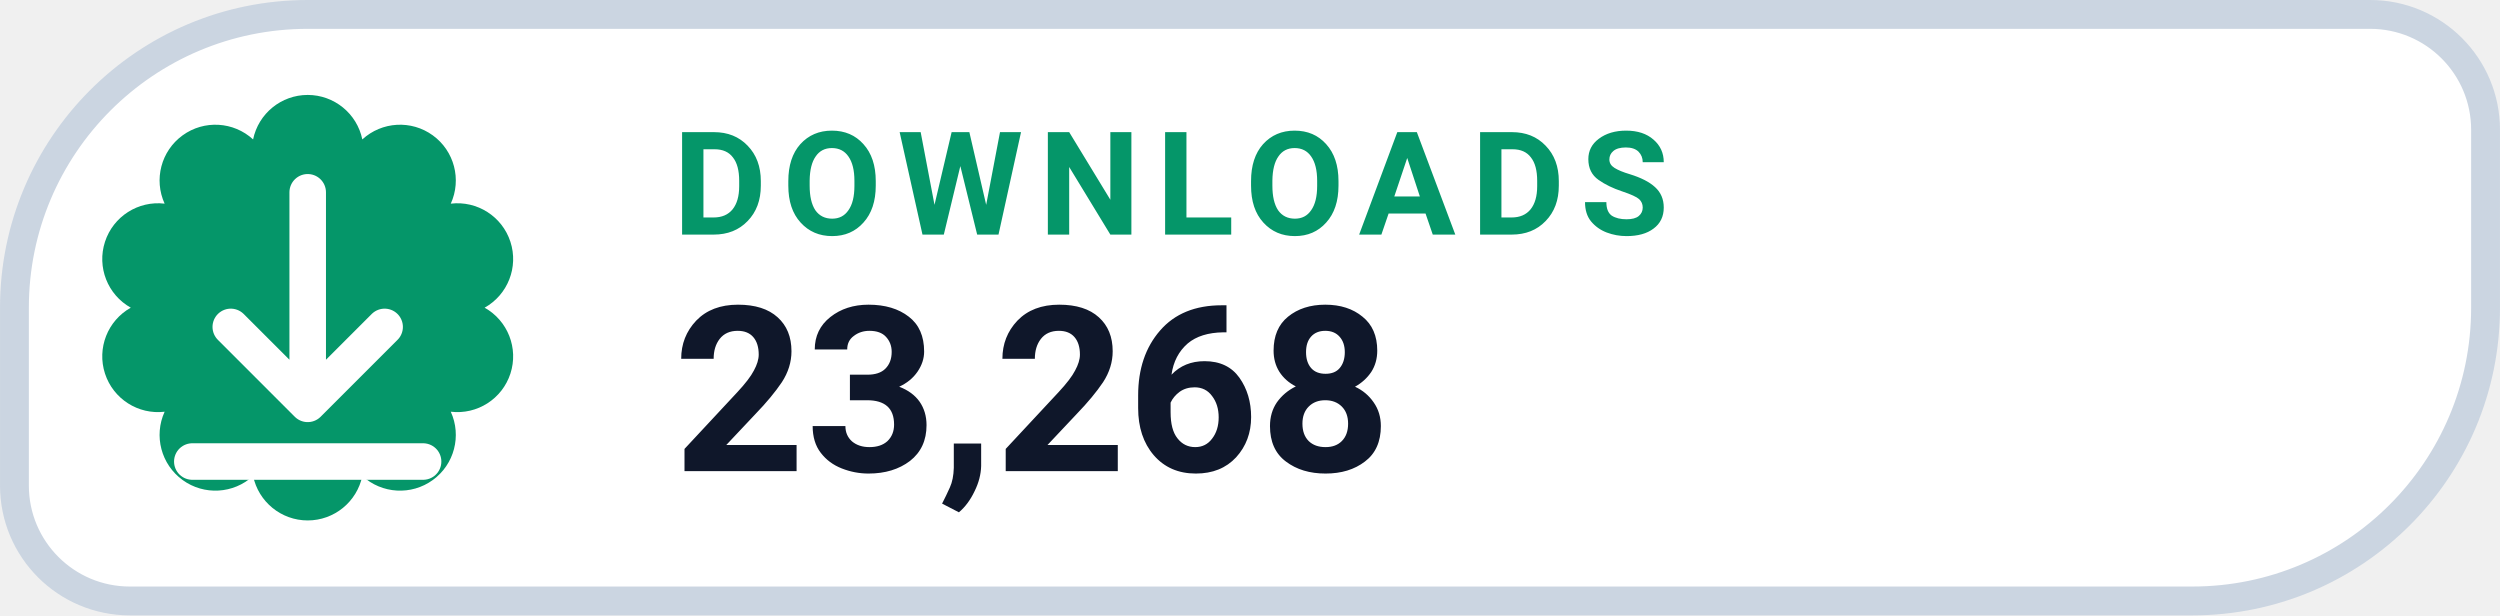
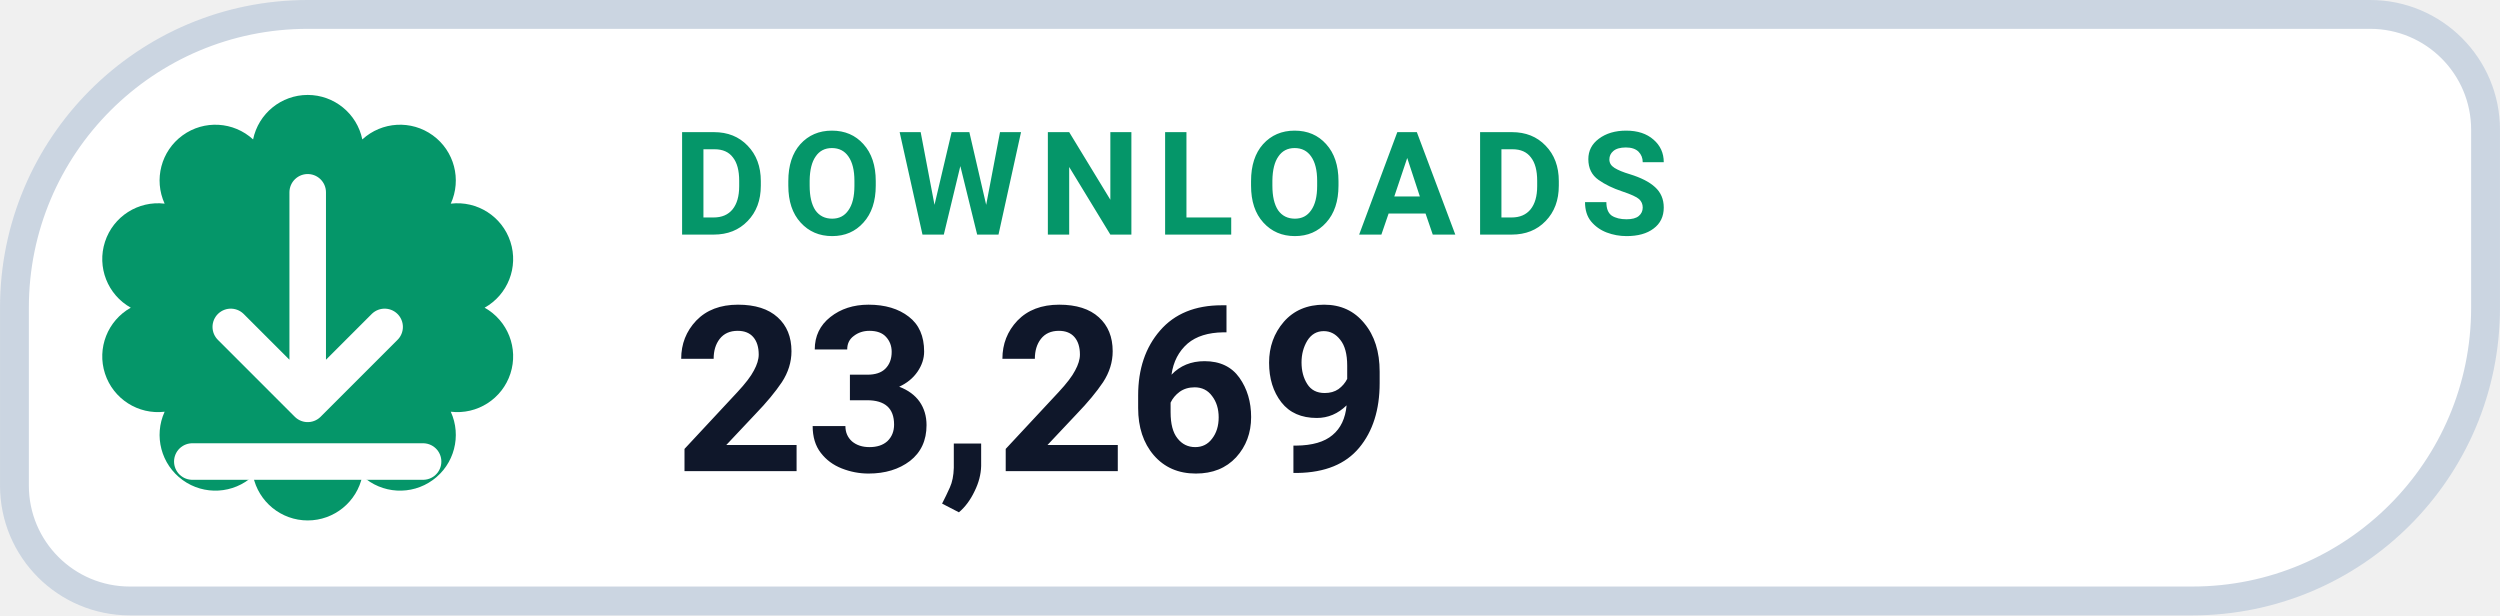
- <svg xmlns="http://www.w3.org/2000/svg" width="126" height="31.015" viewBox="0 0 130 32" role="img" aria-label="DOWNLOADS 23,268">
+ <svg xmlns="http://www.w3.org/2000/svg" width="126" height="31.015" viewBox="0 0 130 32" role="img" aria-label="DOWNLOADS 23,269">
  <path d="M 16.00 0.75 H 123.25 A 6.00 6.00 0 0 1 129.25 6.75 V 16.00 A 15.25 15.25 0 0 1 114.00 31.25 H 6.75 A 6.00 6.00 0 0 1 0.75 25.25 V 16.00 A 15.25 15.25 0 0 1 16.00 0.75 Z" fill="#FFFFFF" stroke="#CBD5E1" stroke-width="1.5" />
  <path d="M 13.16 7.25 A 2.90 2.90 0 0 1 18.84 7.25 A 2.90 2.90 0 0 1 23.44 10.59 A 2.90 2.90 0 0 1 25.20 16.00 A 2.90 2.90 0 0 1 23.44 21.41 A 2.90 2.90 0 0 1 18.84 24.75 A 2.90 2.90 0 0 1 13.16 24.75 A 2.90 2.90 0 0 1 8.56 21.41 A 2.90 2.90 0 0 1 6.80 16.00 A 2.90 2.90 0 0 1 8.56 10.59 A 2.90 2.90 0 0 1 13.16 7.25 Z" fill="#059669" />
  <g transform="translate(16 16)" style="color:#FFFFFF;">
    <path d="M0 -6 v11 m0 0 l4 -4 m-4 4 l-4 -4 M-6 8 h12" fill="none" stroke="currentColor" stroke-width="1.9" stroke-linecap="round" stroke-linejoin="round" />
  </g>
  <text x="35" y="12.2" fill="#059669" font-family="-apple-system,BlinkMacSystemFont,'Segoe UI',Roboto,Helvetica,Arial,sans-serif" font-size="7.5" font-weight="700" letter-spacing=".8">DOWNLOADS</text>
-   <text x="35" y="24.5" fill="#0F172A" font-family="-apple-system,BlinkMacSystemFont,'Segoe UI',Roboto,Helvetica,Arial,sans-serif" font-size="12" font-weight="750">23,268</text>
+   <text x="35" y="24.5" fill="#0F172A" font-family="-apple-system,BlinkMacSystemFont,'Segoe UI',Roboto,Helvetica,Arial,sans-serif" font-size="12" font-weight="750">23,269</text>
</svg>
